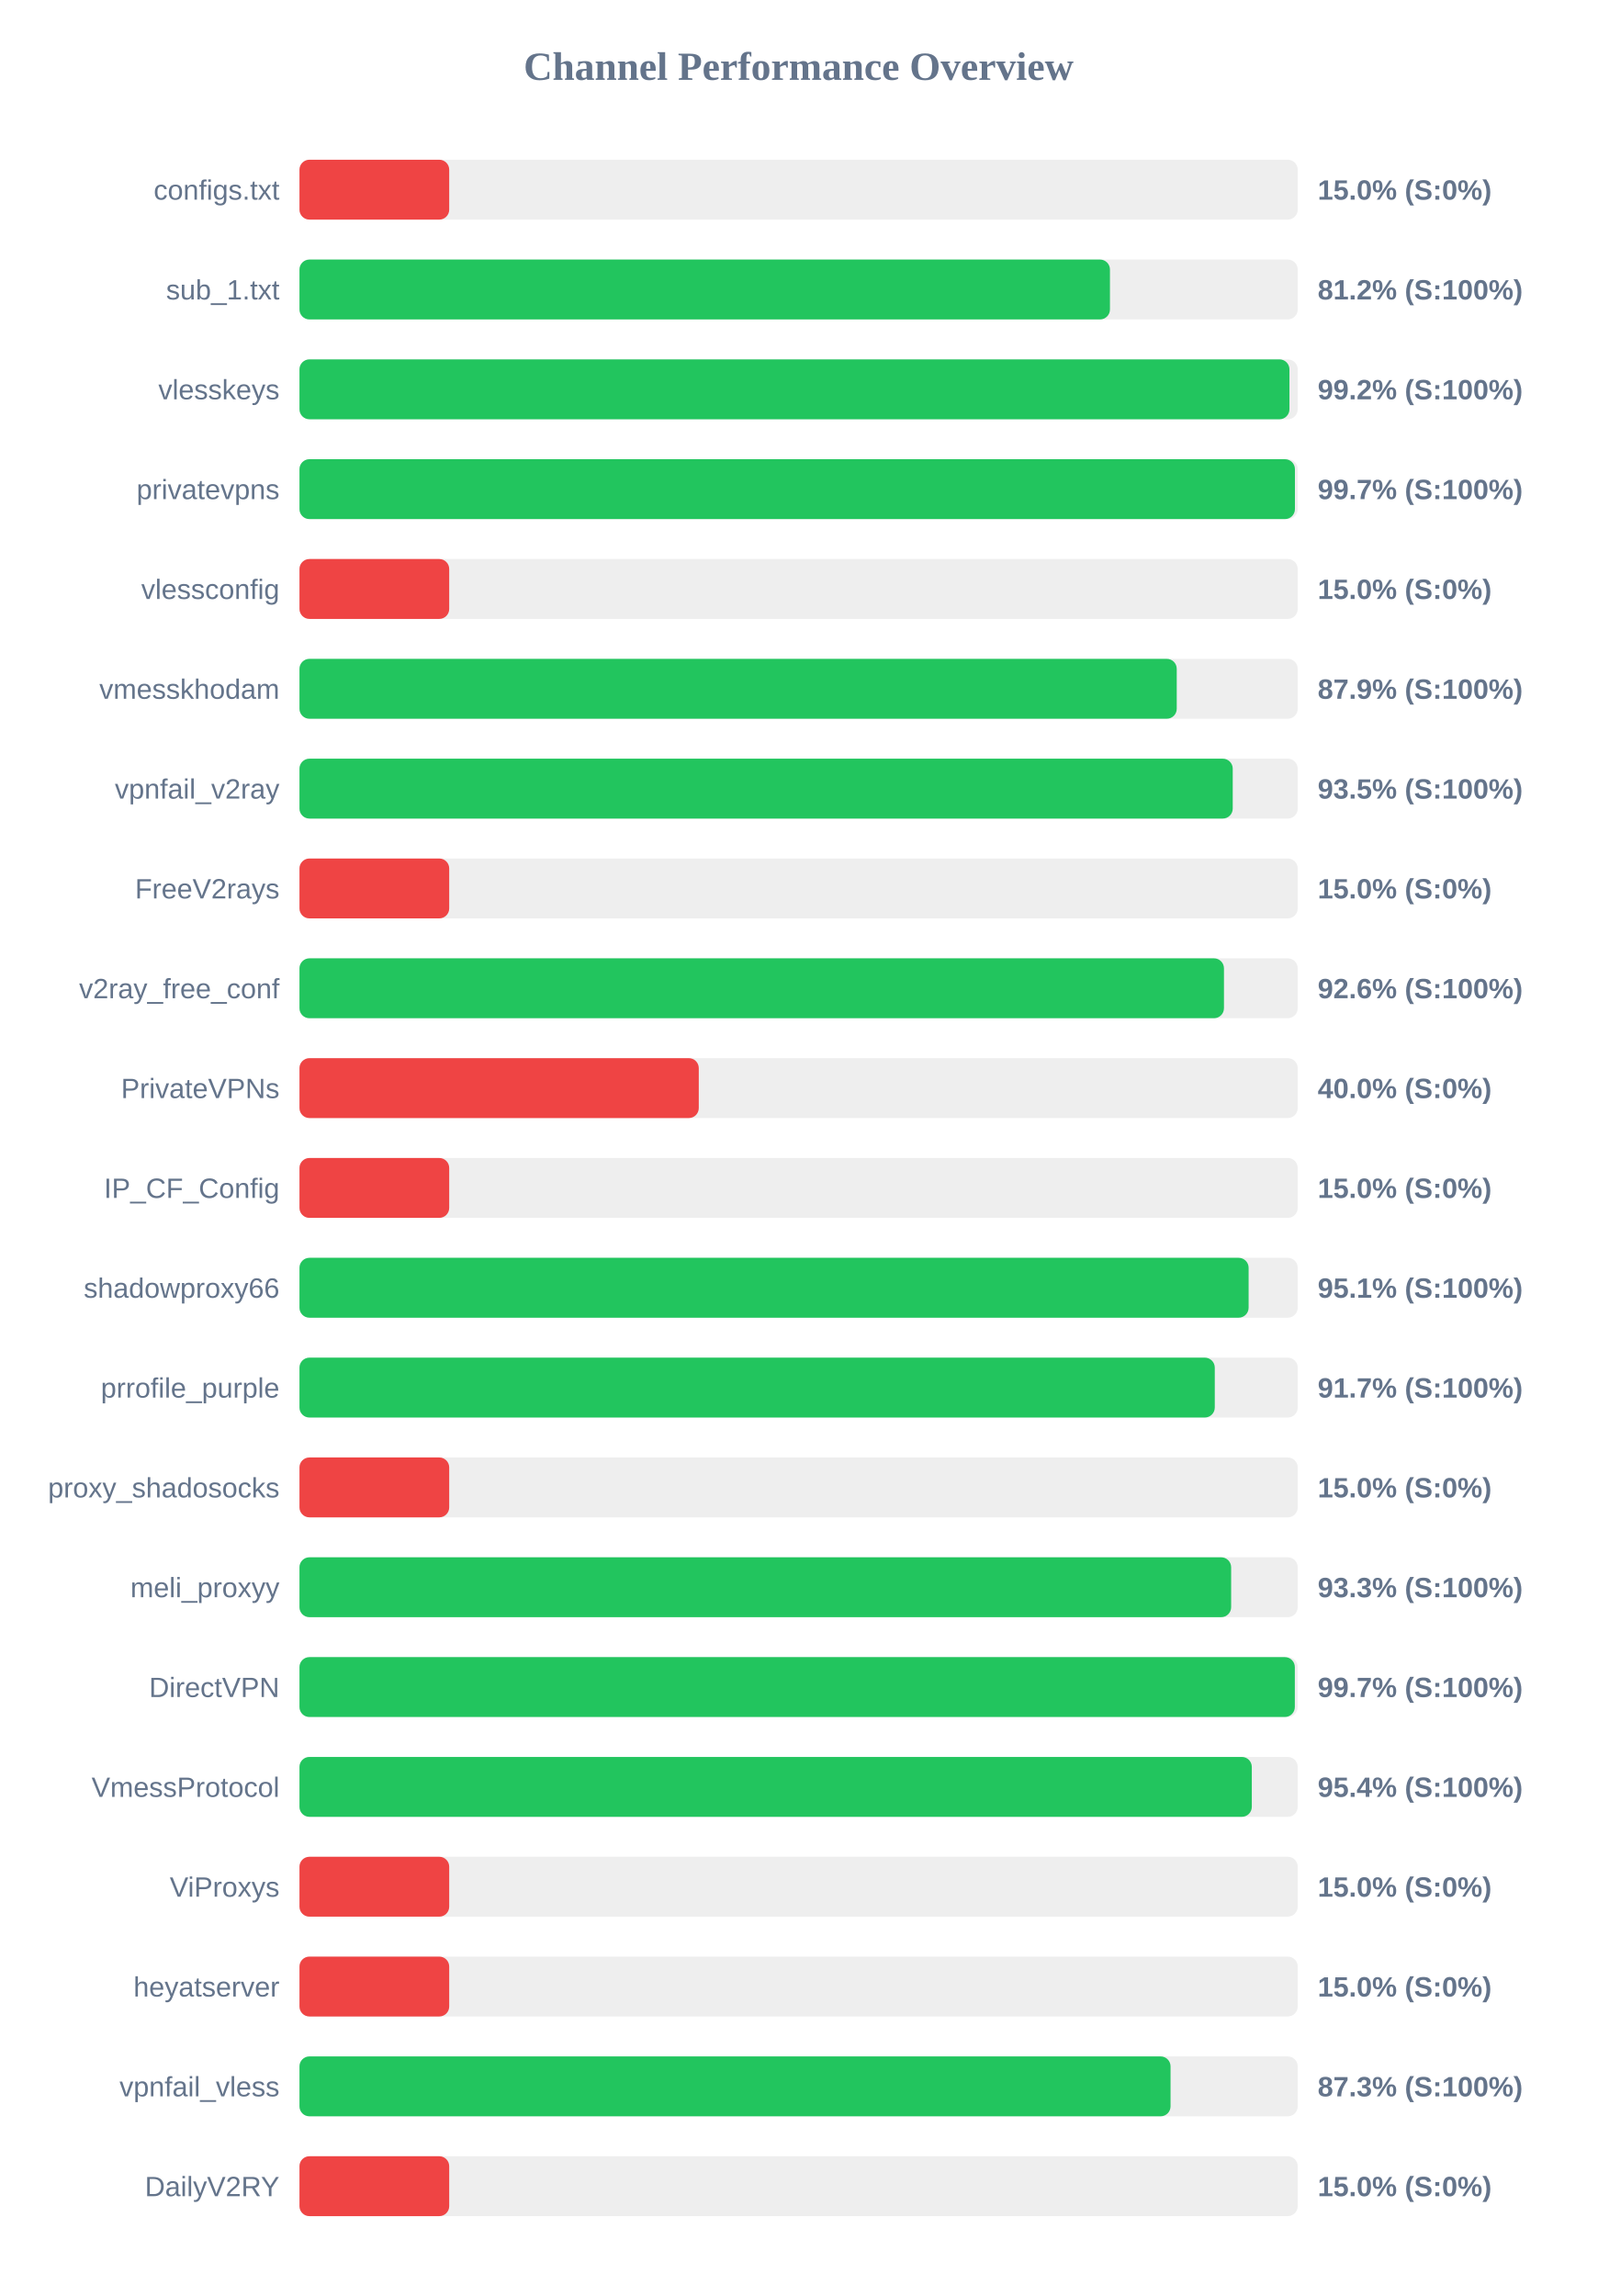
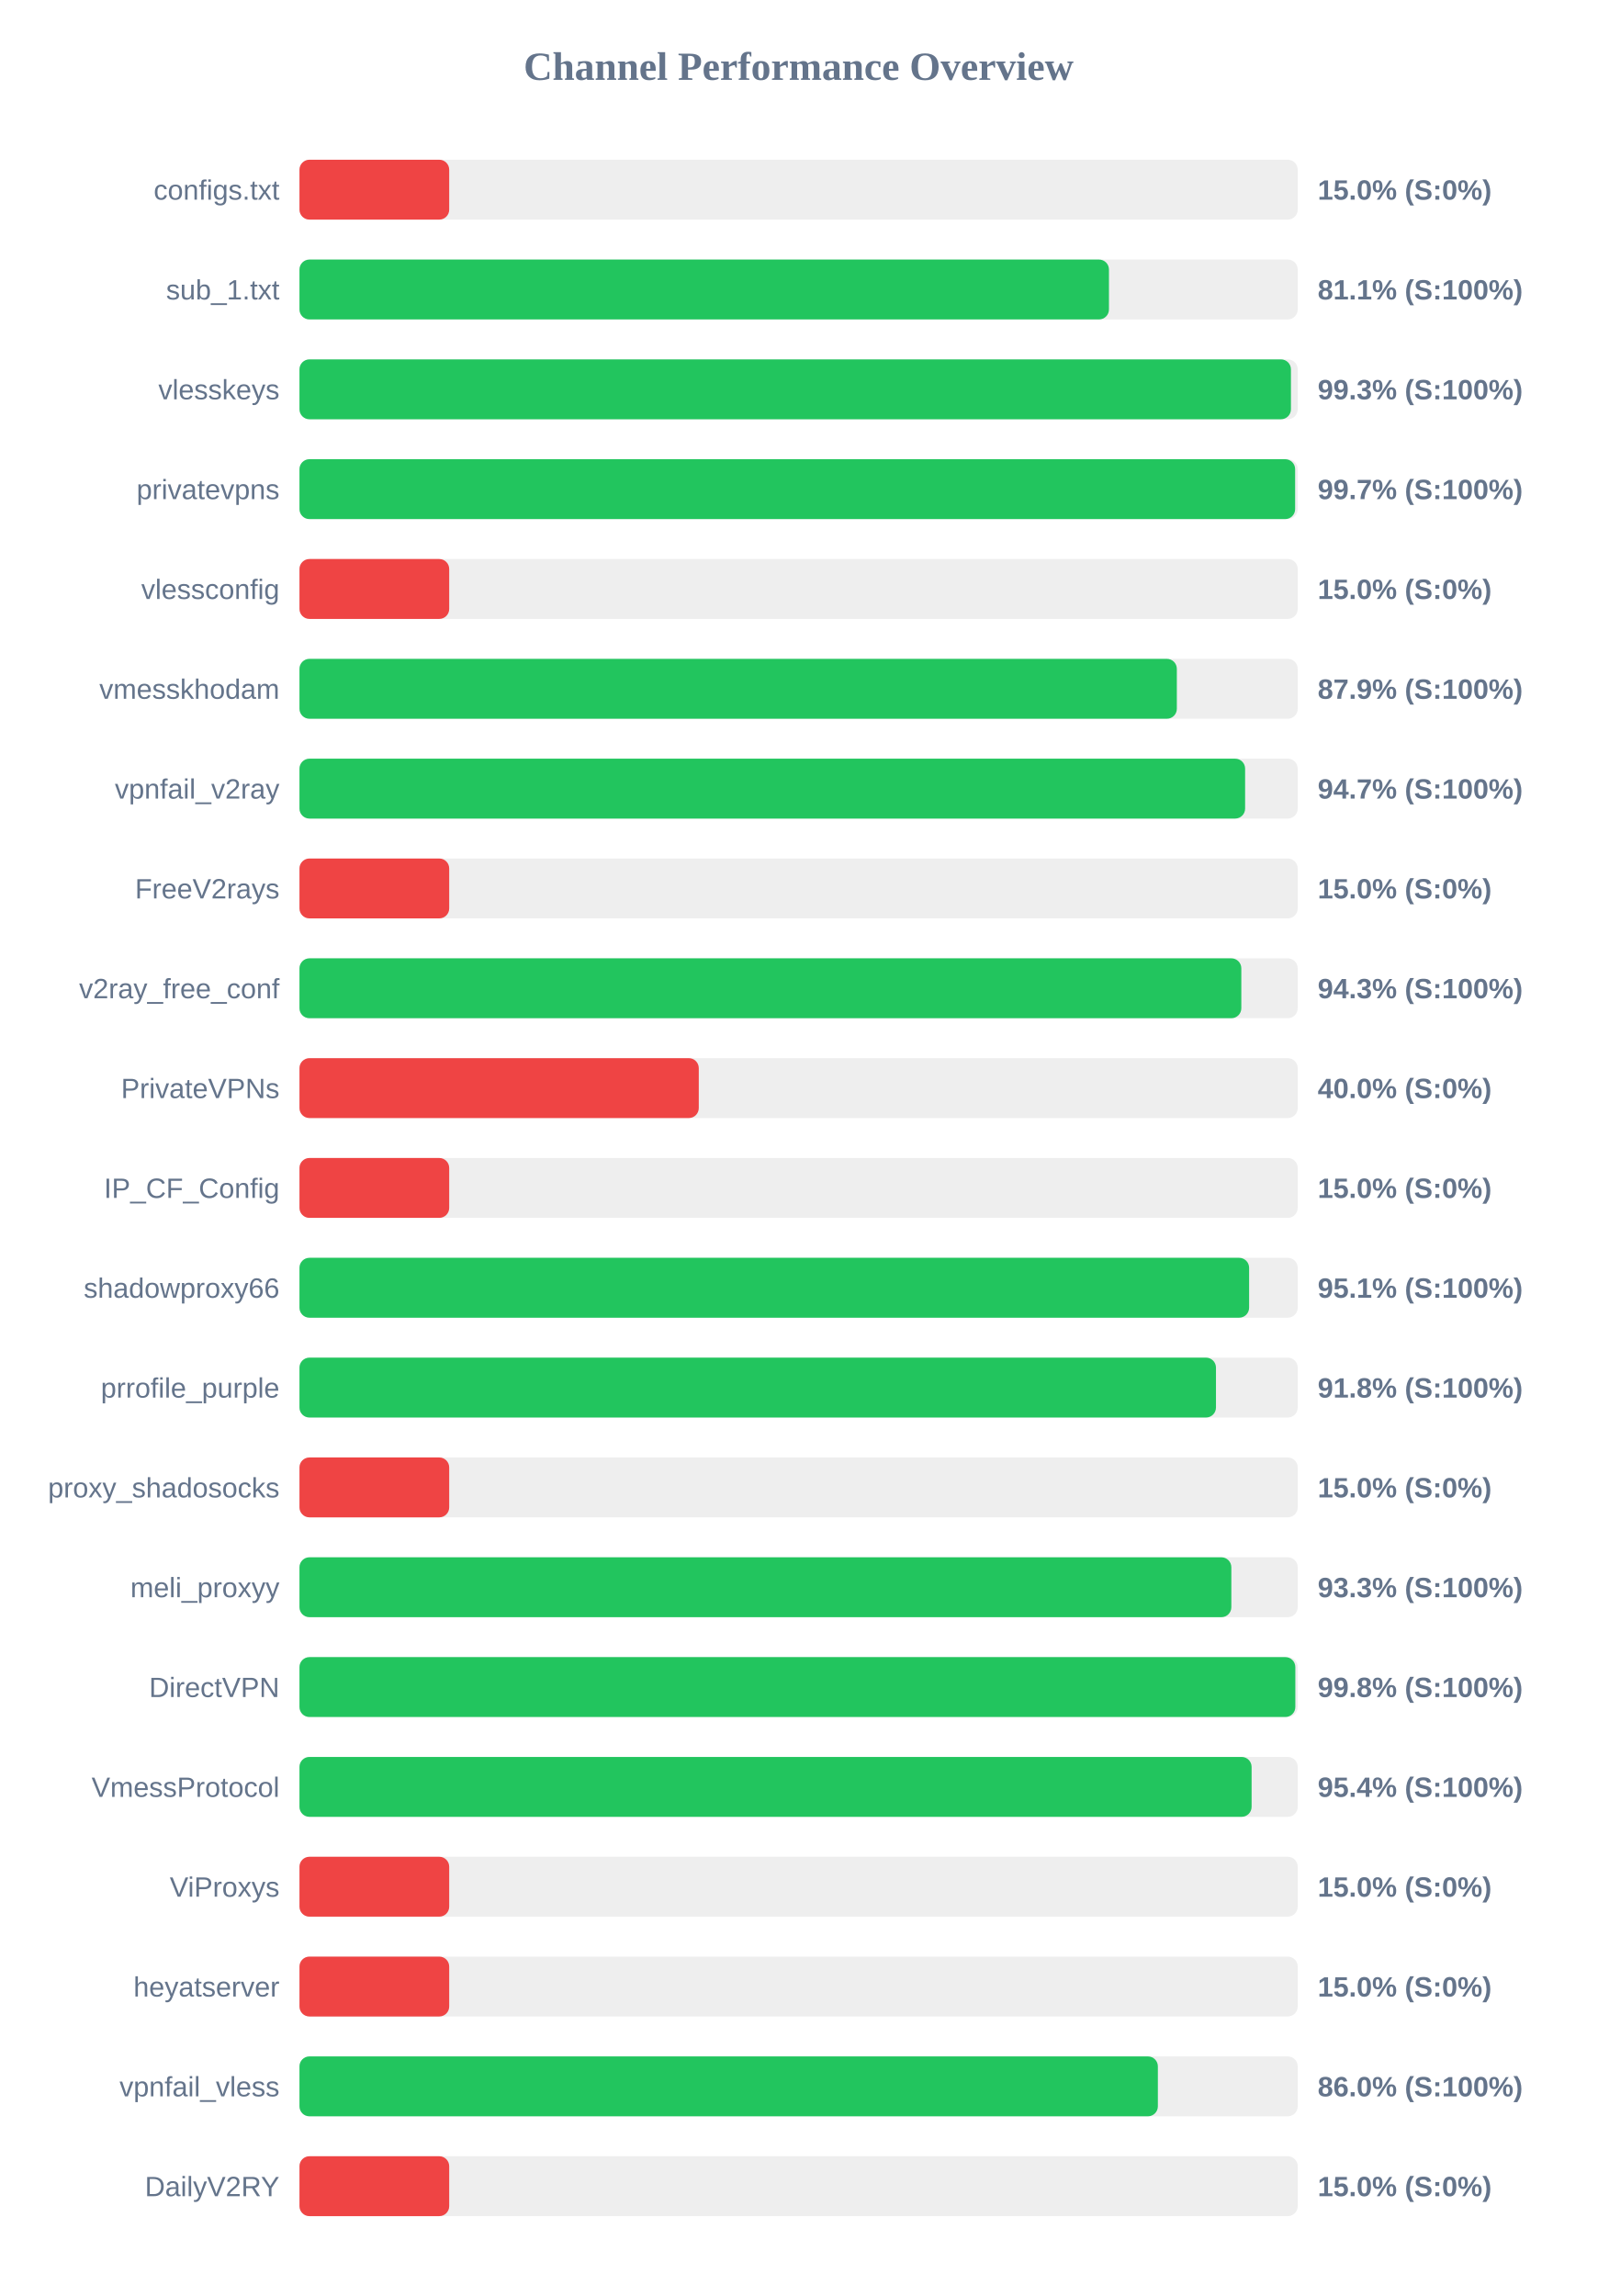
<svg xmlns="http://www.w3.org/2000/svg" width="800" height="1150" version="1.1">
  <style>
        .row { font: 14px Arial; fill: #64748b; }
        .score { font: bold 14px Arial; fill: #64748b; }
    </style>
  <text x="400" y="40" text-anchor="middle" font-size="20px" font-weight="bold" fill="#64748b">Channel Performance Overview</text>
  <rect x="150" y="80" width="500" height="30" fill="#eee" rx="5" />
  <rect x="150" y="80" width="75.0" height="30" fill="#ef4444" rx="5" />
  <text x="140" y="100" text-anchor="end" class="row">configs.txt</text>
  <text x="660" y="100" text-anchor="start" class="score">15.0% (S:0%)</text>
  <rect x="150" y="130" width="500" height="30" fill="#eee" rx="5" />
-   <rect x="150" y="130" width="405.95" height="30" fill="#22c55e" rx="5" />
+   <rect x="150" y="130" width="405.45" height="30" fill="#22c55e" rx="5" />
  <text x="140" y="150" text-anchor="end" class="row">sub_1.txt</text>
-   <text x="660" y="150" text-anchor="start" class="score">81.2% (S:100%)</text>
+   <text x="660" y="150" text-anchor="start" class="score">81.1% (S:100%)</text>
  <rect x="150" y="180" width="500" height="30" fill="#eee" rx="5" />
-   <rect x="150" y="180" width="495.85" height="30" fill="#22c55e" rx="5" />
+   <rect x="150" y="180" width="496.6" height="30" fill="#22c55e" rx="5" />
  <text x="140" y="200" text-anchor="end" class="row">vlesskeys</text>
-   <text x="660" y="200" text-anchor="start" class="score">99.2% (S:100%)</text>
+   <text x="660" y="200" text-anchor="start" class="score">99.3% (S:100%)</text>
  <rect x="150" y="230" width="500" height="30" fill="#eee" rx="5" />
-   <rect x="150" y="230" width="498.6" height="30" fill="#22c55e" rx="5" />
+   <rect x="150" y="230" width="498.7" height="30" fill="#22c55e" rx="5" />
  <text x="140" y="250" text-anchor="end" class="row">privatevpns</text>
  <text x="660" y="250" text-anchor="start" class="score">99.7% (S:100%)</text>
  <rect x="150" y="280" width="500" height="30" fill="#eee" rx="5" />
  <rect x="150" y="280" width="75.0" height="30" fill="#ef4444" rx="5" />
  <text x="140" y="300" text-anchor="end" class="row">vlessconfig</text>
  <text x="660" y="300" text-anchor="start" class="score">15.0% (S:0%)</text>
  <rect x="150" y="330" width="500" height="30" fill="#eee" rx="5" />
-   <rect x="150" y="330" width="439.4" height="30" fill="#22c55e" rx="5" />
+   <rect x="150" y="330" width="439.45" height="30" fill="#22c55e" rx="5" />
  <text x="140" y="350" text-anchor="end" class="row">vmesskhodam</text>
  <text x="660" y="350" text-anchor="start" class="score">87.9% (S:100%)</text>
  <rect x="150" y="380" width="500" height="30" fill="#eee" rx="5" />
-   <rect x="150" y="380" width="467.45" height="30" fill="#22c55e" rx="5" />
+   <rect x="150" y="380" width="473.65" height="30" fill="#22c55e" rx="5" />
  <text x="140" y="400" text-anchor="end" class="row">vpnfail_v2ray</text>
-   <text x="660" y="400" text-anchor="start" class="score">93.5% (S:100%)</text>
+   <text x="660" y="400" text-anchor="start" class="score">94.7% (S:100%)</text>
  <rect x="150" y="430" width="500" height="30" fill="#eee" rx="5" />
  <rect x="150" y="430" width="75.0" height="30" fill="#ef4444" rx="5" />
  <text x="140" y="450" text-anchor="end" class="row">FreeV2rays</text>
  <text x="660" y="450" text-anchor="start" class="score">15.0% (S:0%)</text>
  <rect x="150" y="480" width="500" height="30" fill="#eee" rx="5" />
-   <rect x="150" y="480" width="463.05" height="30" fill="#22c55e" rx="5" />
+   <rect x="150" y="480" width="471.75" height="30" fill="#22c55e" rx="5" />
  <text x="140" y="500" text-anchor="end" class="row">v2ray_free_conf</text>
-   <text x="660" y="500" text-anchor="start" class="score">92.6% (S:100%)</text>
+   <text x="660" y="500" text-anchor="start" class="score">94.3% (S:100%)</text>
  <rect x="150" y="530" width="500" height="30" fill="#eee" rx="5" />
  <rect x="150" y="530" width="200.0" height="30" fill="#ef4444" rx="5" />
  <text x="140" y="550" text-anchor="end" class="row">PrivateVPNs</text>
  <text x="660" y="550" text-anchor="start" class="score">40.0% (S:0%)</text>
  <rect x="150" y="580" width="500" height="30" fill="#eee" rx="5" />
  <rect x="150" y="580" width="75.0" height="30" fill="#ef4444" rx="5" />
  <text x="140" y="600" text-anchor="end" class="row">IP_CF_Config</text>
  <text x="660" y="600" text-anchor="start" class="score">15.0% (S:0%)</text>
  <rect x="150" y="630" width="500" height="30" fill="#eee" rx="5" />
-   <rect x="150" y="630" width="475.4" height="30" fill="#22c55e" rx="5" />
+   <rect x="150" y="630" width="475.65" height="30" fill="#22c55e" rx="5" />
  <text x="140" y="650" text-anchor="end" class="row">shadowproxy66</text>
  <text x="660" y="650" text-anchor="start" class="score">95.1% (S:100%)</text>
  <rect x="150" y="680" width="500" height="30" fill="#eee" rx="5" />
-   <rect x="150" y="680" width="458.45" height="30" fill="#22c55e" rx="5" />
+   <rect x="150" y="680" width="459.05" height="30" fill="#22c55e" rx="5" />
  <text x="140" y="700" text-anchor="end" class="row">prrofile_purple</text>
-   <text x="660" y="700" text-anchor="start" class="score">91.7% (S:100%)</text>
+   <text x="660" y="700" text-anchor="start" class="score">91.8% (S:100%)</text>
  <rect x="150" y="730" width="500" height="30" fill="#eee" rx="5" />
  <rect x="150" y="730" width="75.0" height="30" fill="#ef4444" rx="5" />
  <text x="140" y="750" text-anchor="end" class="row">proxy_shadosocks</text>
  <text x="660" y="750" text-anchor="start" class="score">15.0% (S:0%)</text>
  <rect x="150" y="780" width="500" height="30" fill="#eee" rx="5" />
-   <rect x="150" y="780" width="466.65" height="30" fill="#22c55e" rx="5" />
+   <rect x="150" y="780" width="466.75" height="30" fill="#22c55e" rx="5" />
  <text x="140" y="800" text-anchor="end" class="row">meli_proxyy</text>
  <text x="660" y="800" text-anchor="start" class="score">93.3% (S:100%)</text>
  <rect x="150" y="830" width="500" height="30" fill="#eee" rx="5" />
-   <rect x="150" y="830" width="498.55" height="30" fill="#22c55e" rx="5" />
+   <rect x="150" y="830" width="498.8" height="30" fill="#22c55e" rx="5" />
  <text x="140" y="850" text-anchor="end" class="row">DirectVPN</text>
-   <text x="660" y="850" text-anchor="start" class="score">99.7% (S:100%)</text>
+   <text x="660" y="850" text-anchor="start" class="score">99.8% (S:100%)</text>
  <rect x="150" y="880" width="500" height="30" fill="#eee" rx="5" />
-   <rect x="150" y="880" width="477.0" height="30" fill="#22c55e" rx="5" />
+   <rect x="150" y="880" width="476.9" height="30" fill="#22c55e" rx="5" />
  <text x="140" y="900" text-anchor="end" class="row">VmessProtocol</text>
  <text x="660" y="900" text-anchor="start" class="score">95.4% (S:100%)</text>
  <rect x="150" y="930" width="500" height="30" fill="#eee" rx="5" />
  <rect x="150" y="930" width="75.0" height="30" fill="#ef4444" rx="5" />
  <text x="140" y="950" text-anchor="end" class="row">ViProxys</text>
  <text x="660" y="950" text-anchor="start" class="score">15.0% (S:0%)</text>
  <rect x="150" y="980" width="500" height="30" fill="#eee" rx="5" />
  <rect x="150" y="980" width="75.0" height="30" fill="#ef4444" rx="5" />
  <text x="140" y="1000" text-anchor="end" class="row">heyatserver</text>
  <text x="660" y="1000" text-anchor="start" class="score">15.0% (S:0%)</text>
  <rect x="150" y="1030" width="500" height="30" fill="#eee" rx="5" />
-   <rect x="150" y="1030" width="436.3" height="30" fill="#22c55e" rx="5" />
+   <rect x="150" y="1030" width="429.95" height="30" fill="#22c55e" rx="5" />
  <text x="140" y="1050" text-anchor="end" class="row">vpnfail_vless</text>
-   <text x="660" y="1050" text-anchor="start" class="score">87.3% (S:100%)</text>
+   <text x="660" y="1050" text-anchor="start" class="score">86.0% (S:100%)</text>
  <rect x="150" y="1080" width="500" height="30" fill="#eee" rx="5" />
  <rect x="150" y="1080" width="75.0" height="30" fill="#ef4444" rx="5" />
  <text x="140" y="1100" text-anchor="end" class="row">DailyV2RY</text>
  <text x="660" y="1100" text-anchor="start" class="score">15.0% (S:0%)</text>
</svg>
